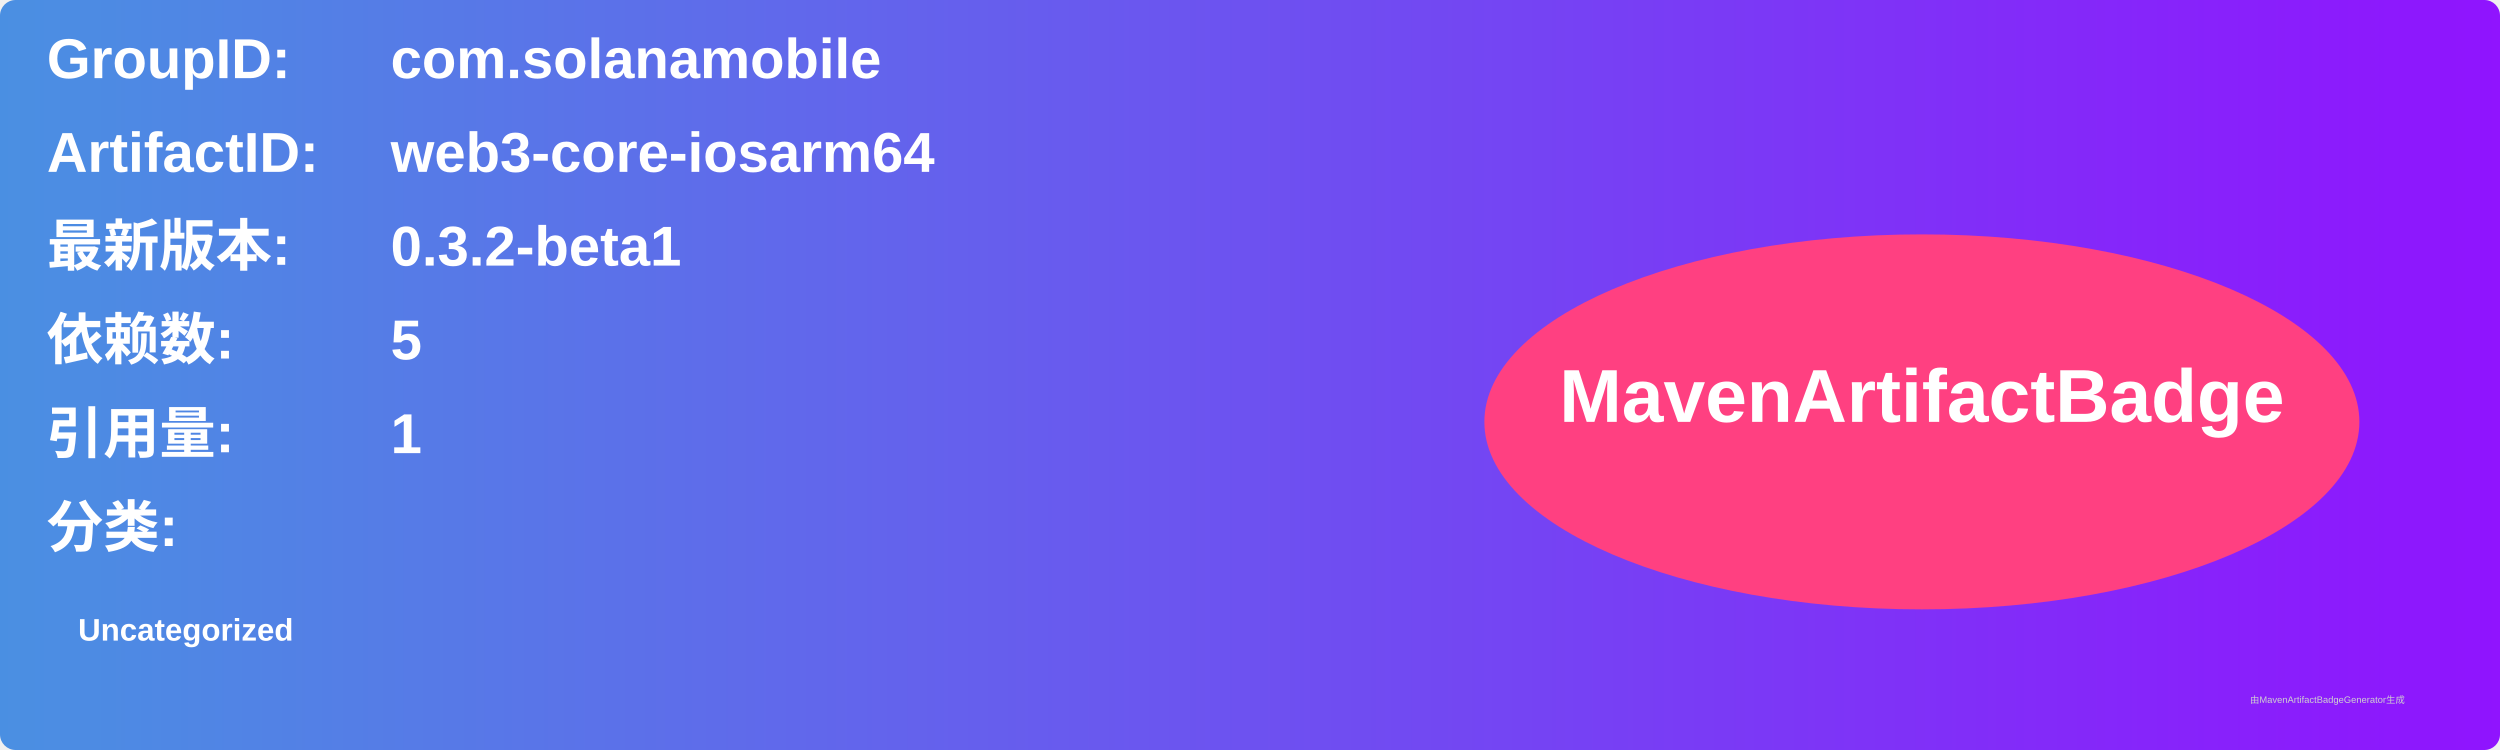
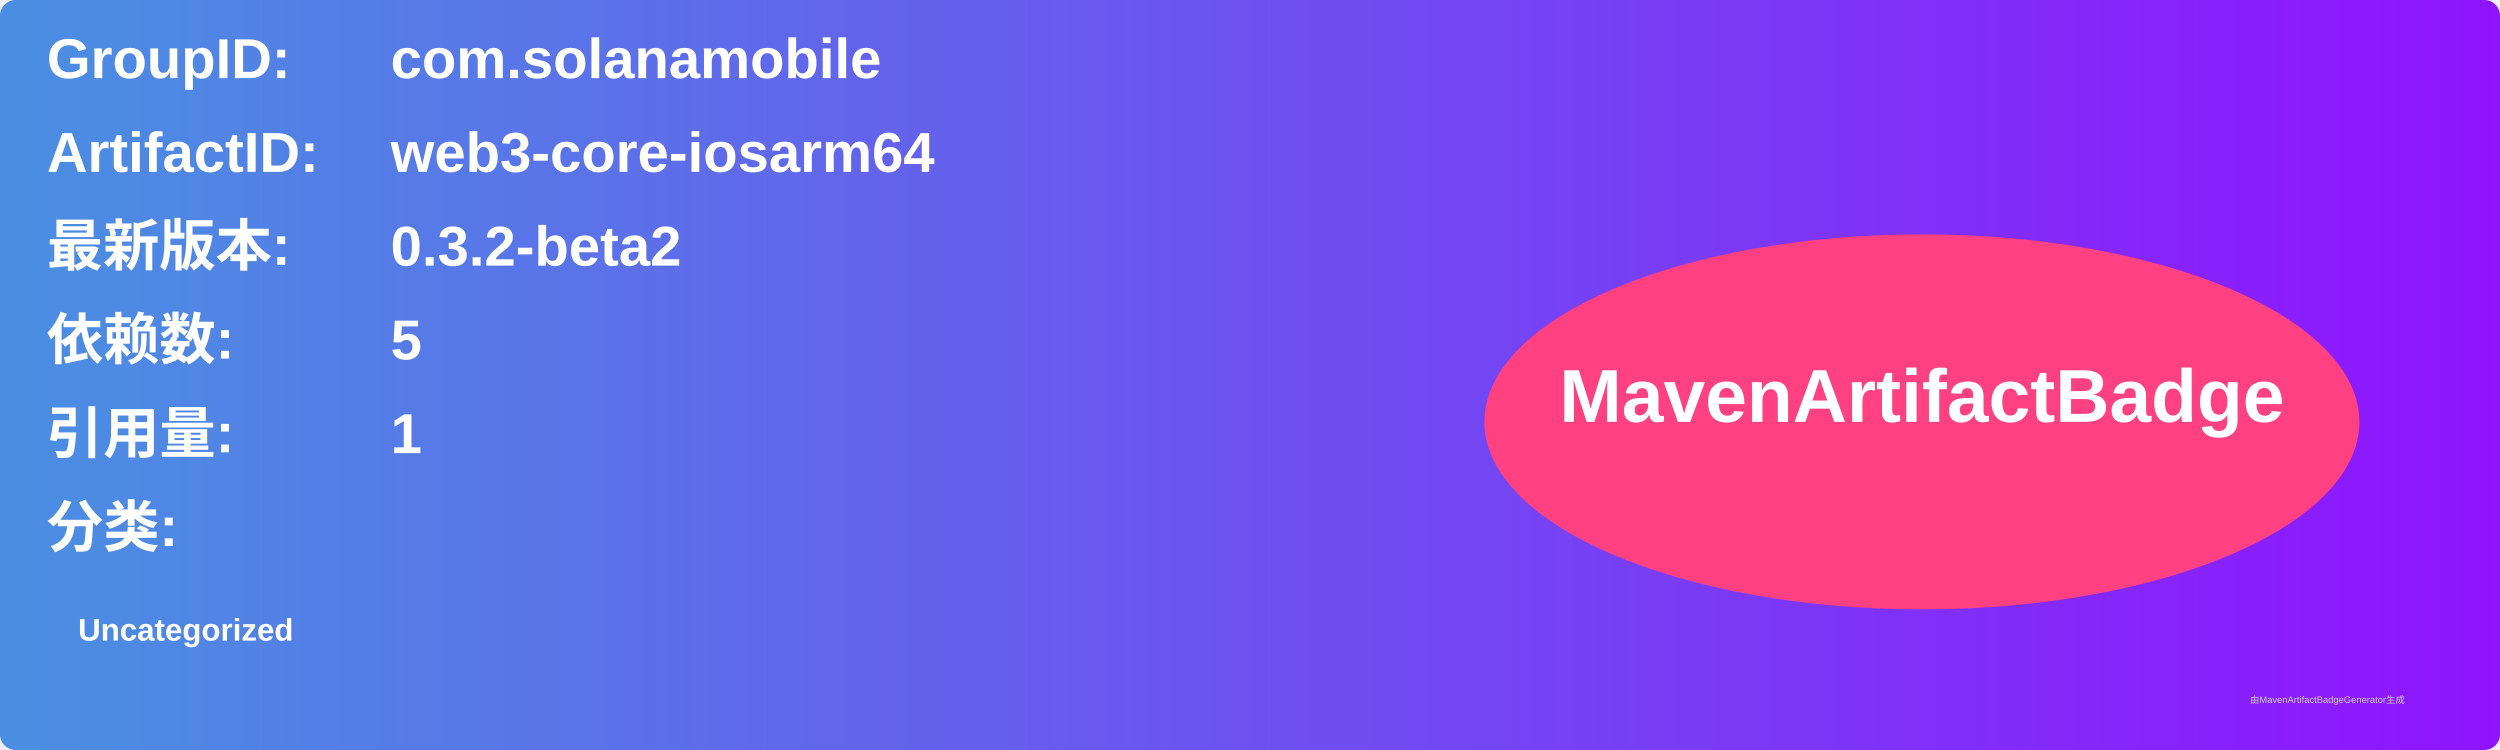
<svg xmlns="http://www.w3.org/2000/svg" width="800" height="240" viewBox="0 0 800 240">
  <linearGradient id="grad" x1="0%" y1="0%" x2="100%" y2="0%">
    <stop offset="0%" stop-color="#4a90e2" />
    <stop offset="100%" stop-color="#9013fe" />
  </linearGradient>
  <rect width="100%" height="100%" rx="5" ry="5" fill="url(#grad)" />
  <g transform="translate(15, 15)">
    <text x="0" y="10" font-family="Arial" font-size="18" fill="white" font-weight="bold" width="260">GroupID:</text>
    <text x="110" y="10" font-family="Arial" font-size="18" fill="white" font-weight="bold" width="460">com.solanamobile</text>
    <text x="0" y="40" font-family="Arial" font-size="18" fill="white" font-weight="bold" width="260">ArtifactID:</text>
    <text x="110" y="40" font-family="Arial" font-size="18" fill="white" font-weight="bold" width="460">web3-core-iosarm64</text>
    <text x="0" y="70" font-family="Arial" font-size="18" fill="white" font-weight="bold">最新版本:</text>
    <text x="110" y="70" font-family="Arial" font-size="18" fill="white" font-weight="bold">
-       <tspan font-weight="bold">0.3.2-beta1</tspan>
+       <tspan font-weight="bold">0.3.2-beta2</tspan>
    </text>
    <text x="0" y="100" font-family="Arial" font-size="18" fill="white" font-weight="bold">依赖数: </text>
    <text x="110" y="100" font-family="Arial" font-size="18" fill="white">
      <tspan font-weight="bold">5</tspan>
    </text>
    <text x="0" y="130" font-family="Arial" font-size="18" fill="white" font-weight="bold">引用量: </text>
    <text x="110" y="130" font-family="Arial" font-size="18" fill="white">
      <tspan font-weight="bold">1</tspan>
    </text>
    <text x="0" y="160" font-family="Arial" font-size="18" fill="white" font-weight="bold">分类:</text>
    <text x="10" y="190" font-family="Arial" font-size="10" fill="white">
      <tspan font-weight="bold">Uncategorized</tspan>
    </text>
    <ellipse cx="600" cy="120" rx="140" ry="60" fill="#ff4081" />
    <text x="600" y="120" text-anchor="middle" font-family="Arial" font-size="24" fill="white" font-weight="bold">MavenArtifactBadge</text>
  </g>
  <text x="720" y="225" font-family="Arial" font-size="3" fill="#d0d0d0">由MavenArtifactBadgeGenerator生成</text>
</svg>
